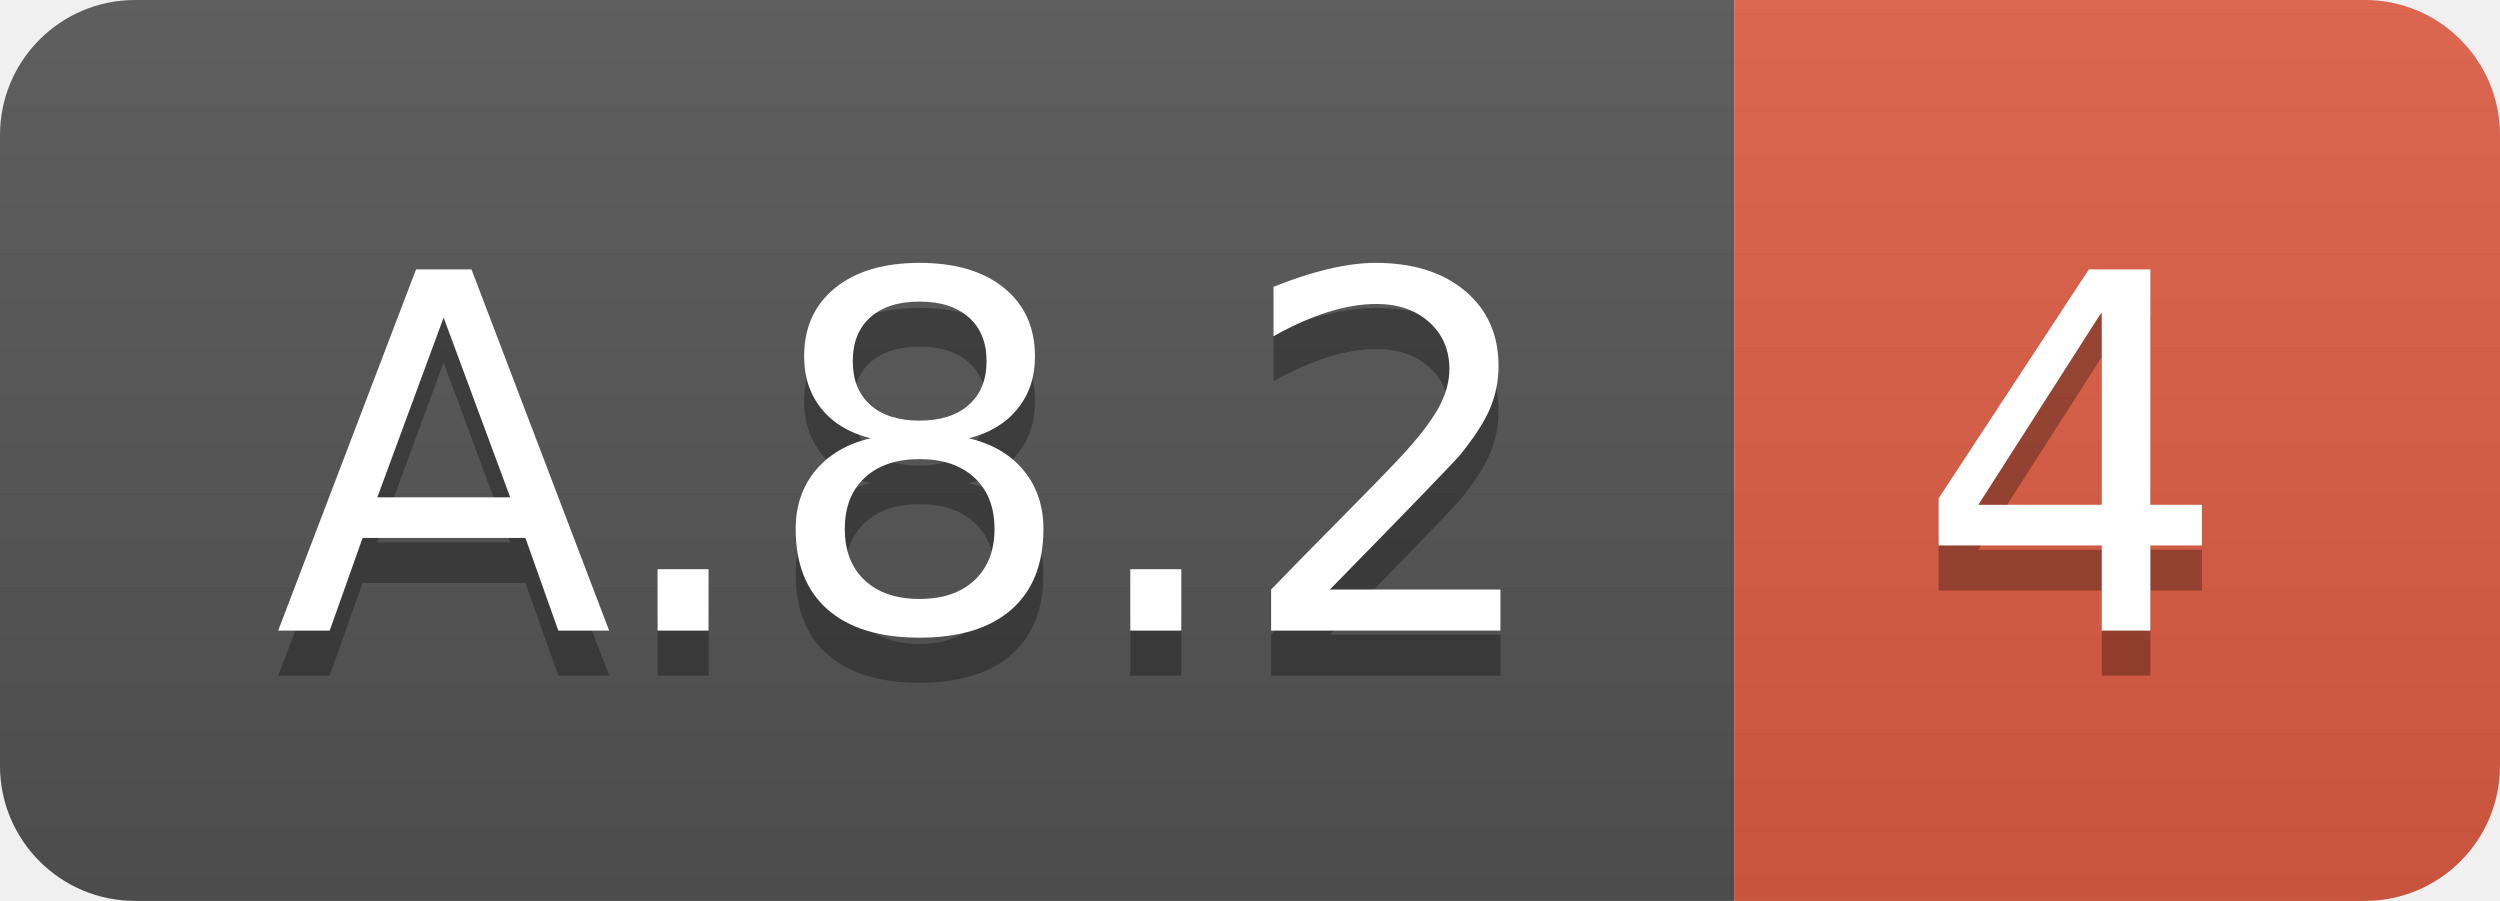
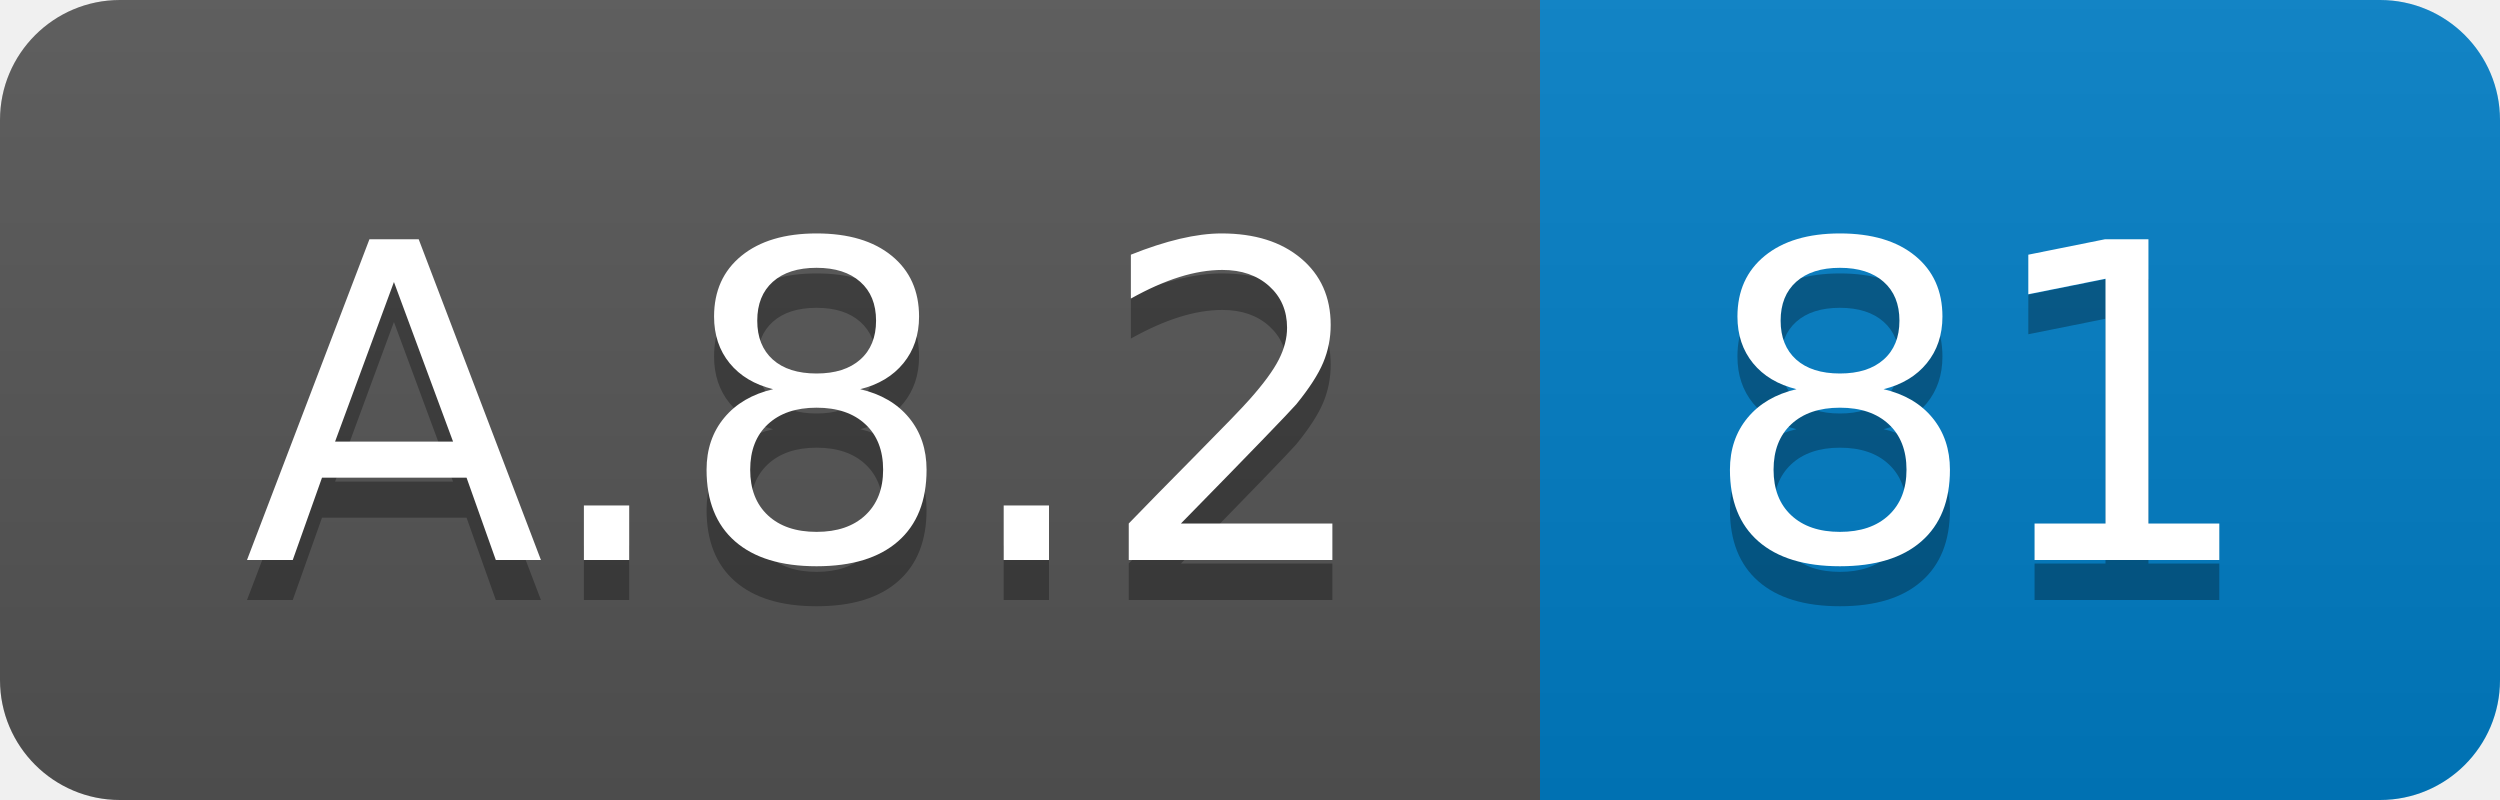
- <svg xmlns="http://www.w3.org/2000/svg" width="55.5" height="20">
+ <svg xmlns="http://www.w3.org/2000/svg" width="62.5" height="20">
  <linearGradient id="smooth" x2="0" y2="100%">
    <stop offset="0" stop-color="#bbb" stop-opacity=".1" />
    <stop offset="1" stop-opacity=".1" />
  </linearGradient>
  <clipPath id="round">
-     <rect width="55.5" height="20" rx="3" fill="#fff" />
+     <rect width="62.5" height="20" rx="3" fill="#fff" />
  </clipPath>
  <g clip-path="url(#round)">
    <rect width="38.5" height="20" fill="#555" />
-     <rect x="38.5" width="17.0" height="20" fill="#e05d44" />
-     <rect width="55.5" height="20" fill="url(#smooth)" />
+     <rect x="38.5" width="24.0" height="20" fill="#007ec6" />
+     <rect width="62.5" height="20" fill="url(#smooth)" />
  </g>
  <g fill="#fff" text-anchor="middle" font-family="DejaVu Sans,Verdana,Geneva,sans-serif" font-size="110">
    <text x="202.5" y="150" fill="#010101" fill-opacity=".3" transform="scale(0.1)" textLength="285.0" lengthAdjust="spacing">A.8.2</text>
    <text x="202.5" y="140" transform="scale(0.1)" textLength="285.0" lengthAdjust="spacing">A.8.2</text>
-     <text x="460.0" y="150" fill="#010101" fill-opacity=".3" transform="scale(0.1)" textLength="70.0" lengthAdjust="spacing">4</text>
-     <text x="460.0" y="140" transform="scale(0.1)" textLength="70.0" lengthAdjust="spacing">4</text>
+     <text x="495.0" y="150" fill="#010101" fill-opacity=".3" transform="scale(0.1)" textLength="140.0" lengthAdjust="spacing">81</text>
+     <text x="495.0" y="140" transform="scale(0.1)" textLength="140.0" lengthAdjust="spacing">81</text>
  </g>
</svg>
